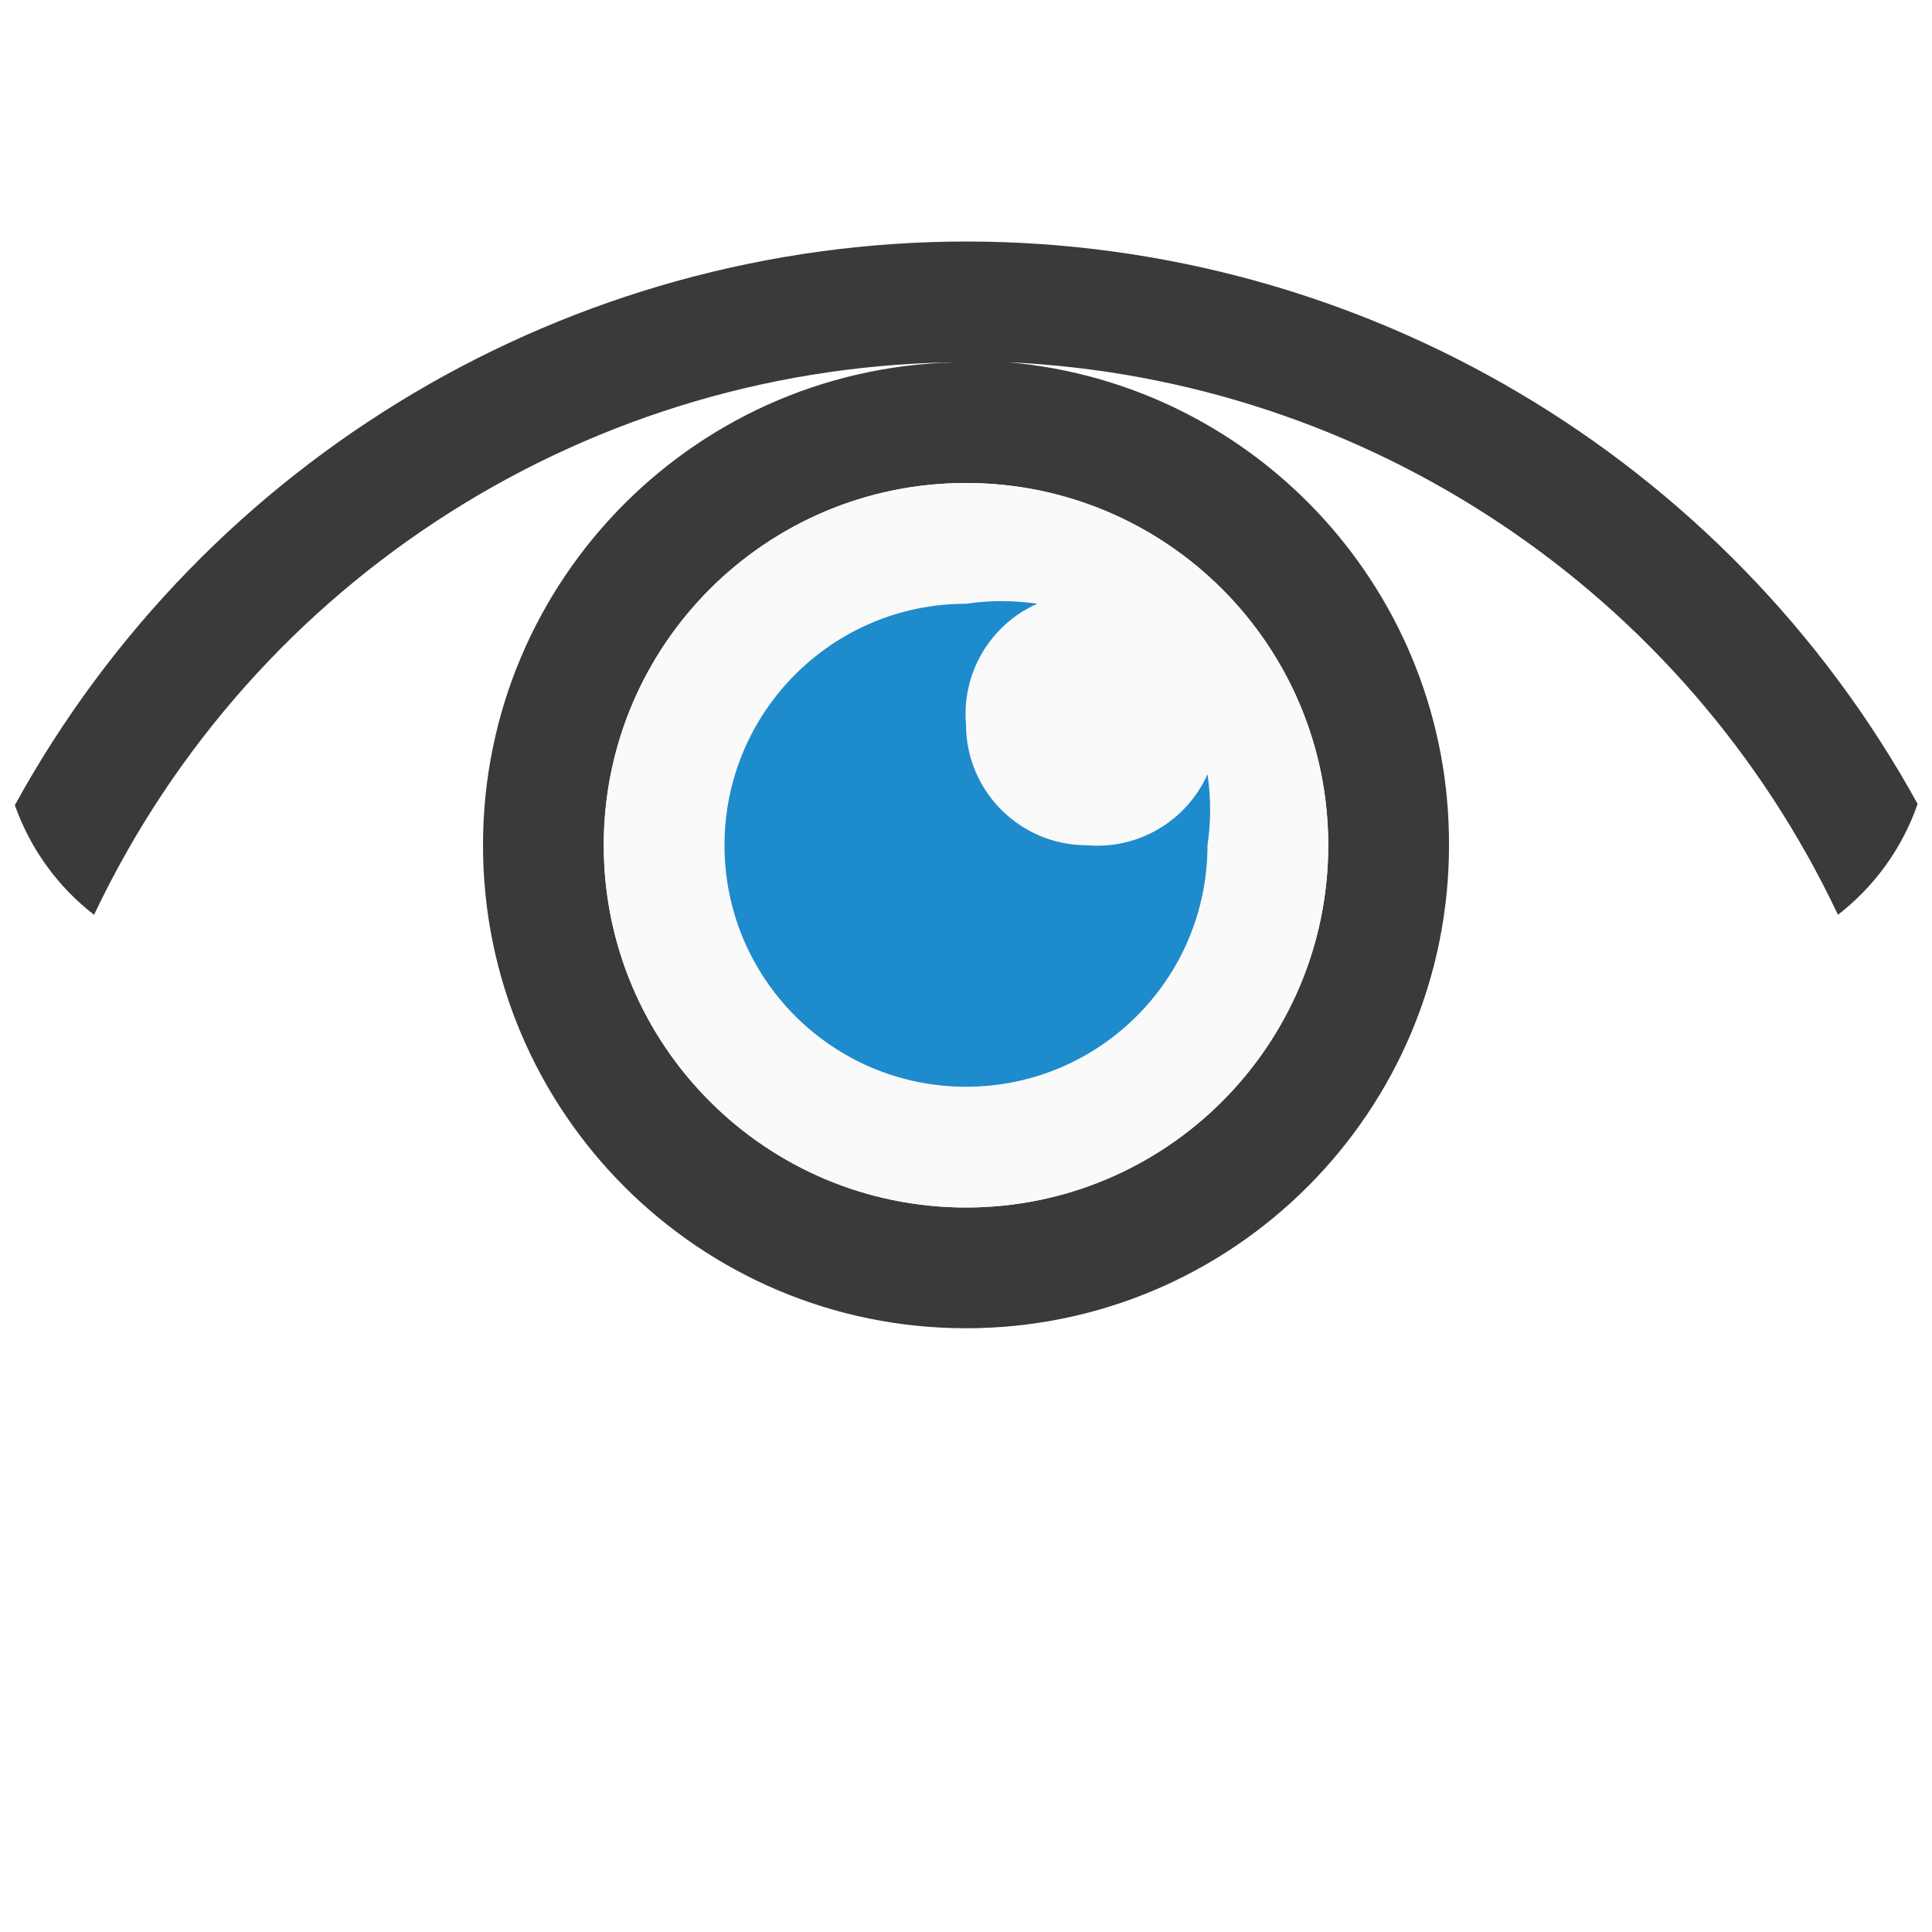
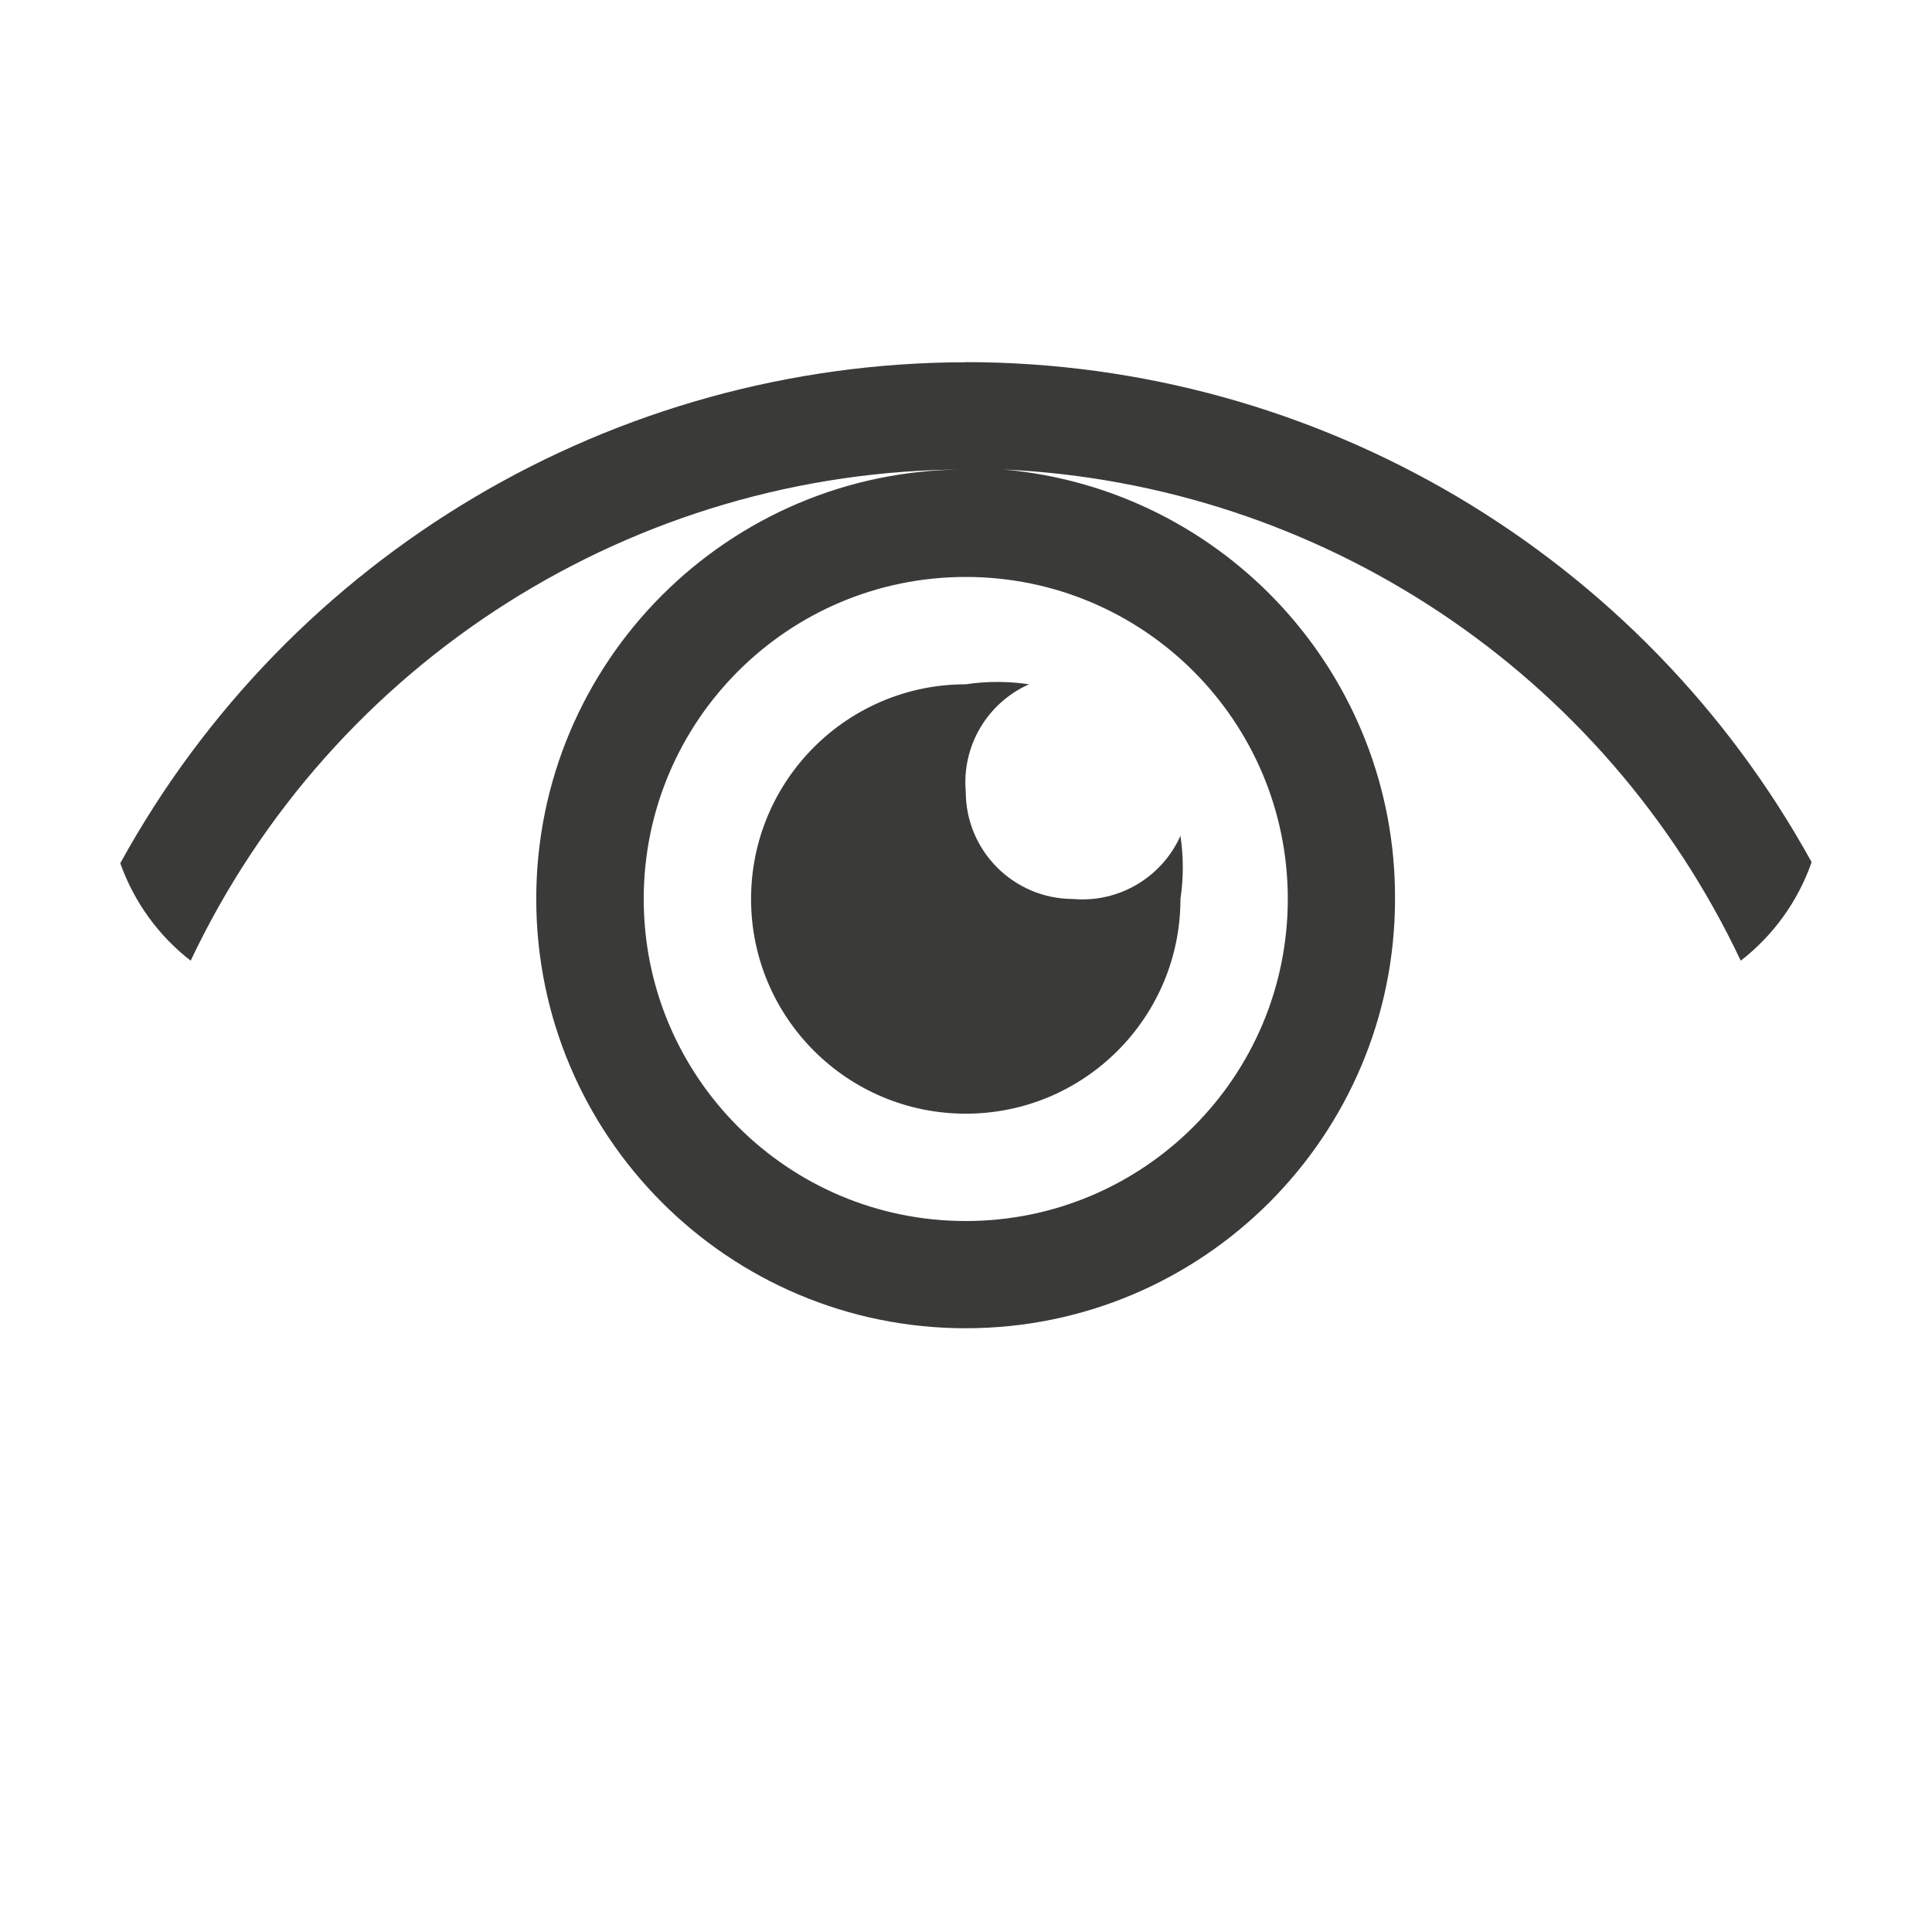
<svg xmlns="http://www.w3.org/2000/svg" version="1.1" viewBox="0 0 16 16">
-   <path d="m8 2c-3.28 0.004-6.298 1.793-7.877 4.668 0.129 0.364 0.357 0.677 0.656 0.908 1.322-2.791 4.132-4.572 7.221-4.576-2.209 0-4 1.791-4 4s1.791 4 4 4 4-1.791 4-4c0.008-2.079-1.579-3.818-3.65-4 2.961 0.135 5.606 1.896 6.871 4.576 0.302-0.234 0.532-0.55 0.66-0.918-1.582-2.873-4.601-4.657-7.881-4.658zm0 2c1.657 0 3 1.343 3 3 0 1.657-1.343 3-3 3s-3-1.343-3-3c0-1.657 1.343-3 3-3z" fill="#3a3a38" />
-   <path d="m11 7a3 3 0 0 1-3 3 3 3 0 0 1-3-3 3 3 0 0 1 3-3 3 3 0 0 1 3 3z" fill="#fafafa" />
-   <path d="m8 5c-1.105 0-2 0.895-2 2 0 1.105 0.895 2 2 2 1.105 0 2-0.895 2-2 0.029-0.195 0.029-0.393 0-0.588-0.174 0.389-0.575 0.625-1 0.588-0.552 0-1-0.448-1-1-0.037-0.425 0.2-0.827 0.59-1-0.196-0.029-0.394-0.029-0.59 0z" fill="#1e8bcd" />
+   <path d="m7.998 3c-2.916 0.004-5.598 1.594-7.002 4.149 0.115 0.323 0.318 0.601 0.583 0.807 1.175-2.481 3.673-4.064 6.418-4.068-1.964 0-3.556 1.592-3.556 3.556 0 1.964 1.592 3.556 3.556 3.556 1.964 0 3.556-1.592 3.556-3.556 0.007-1.848-1.403-3.394-3.245-3.556 2.632 0.12 4.983 1.685 6.108 4.068 0.268-0.208 0.473-0.489 0.587-0.816-1.406-2.553-4.09-4.14-7.005-4.141zm0 1.778c1.473 0 2.667 1.194 2.667 2.667s-1.194 2.667-2.667 2.667-2.667-1.194-2.667-2.667 1.194-2.667 2.667-2.667z" fill="#3a3a38" stroke-width=".889" />
+   <path d="m7.998 5.667c-0.982 0-1.778 0.796-1.778 1.778 0 0.982 0.796 1.778 1.778 1.778 0.982 0 1.778-0.796 1.778-1.778 0.026-0.173 0.026-0.349 0-0.523-0.155 0.346-0.512 0.556-0.889 0.523-0.491 0-0.889-0.398-0.889-0.889-0.033-0.378 0.178-0.735 0.524-0.889-0.174-0.026-0.35-0.026-0.524 0z" fill="#3a3a38" stroke-width=".889" />
</svg>
